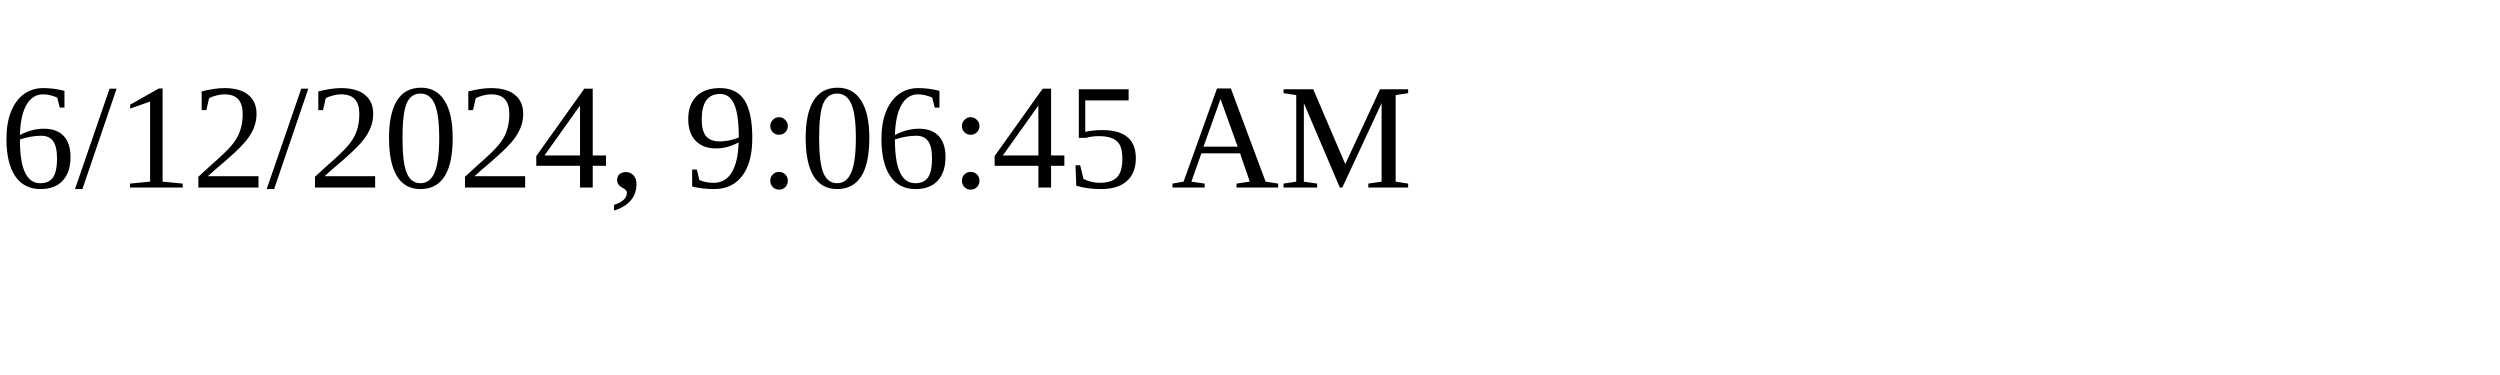
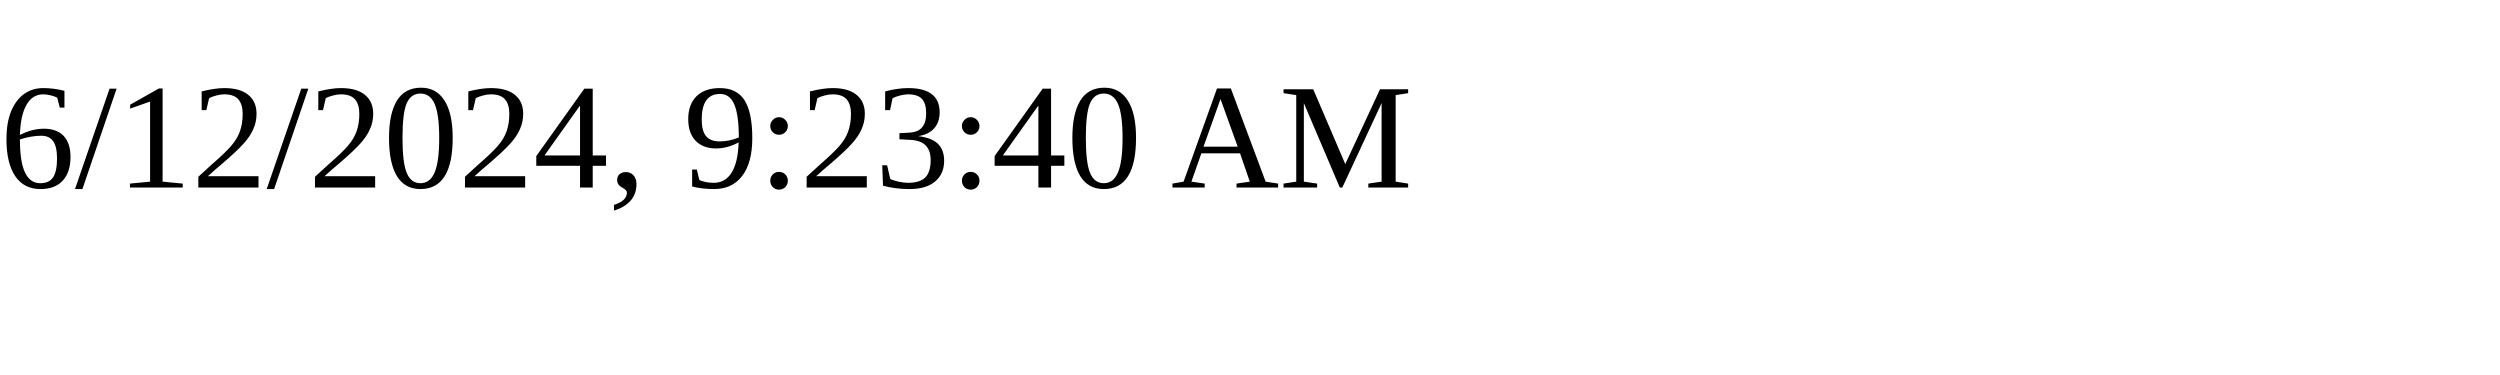
<svg xmlns="http://www.w3.org/2000/svg" height="30" width="200">
-   <text x="0" y="15">6/12/2024, 9:06:45 AM</text>
+   <text x="0" y="15">6/12/2024, 9:23:40 AM</text>
</svg>
